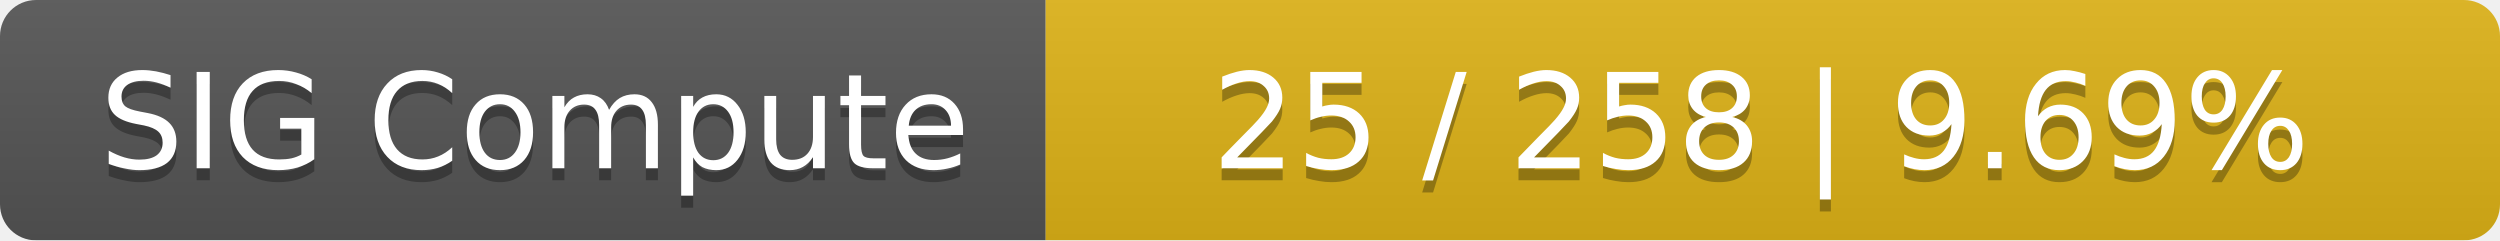
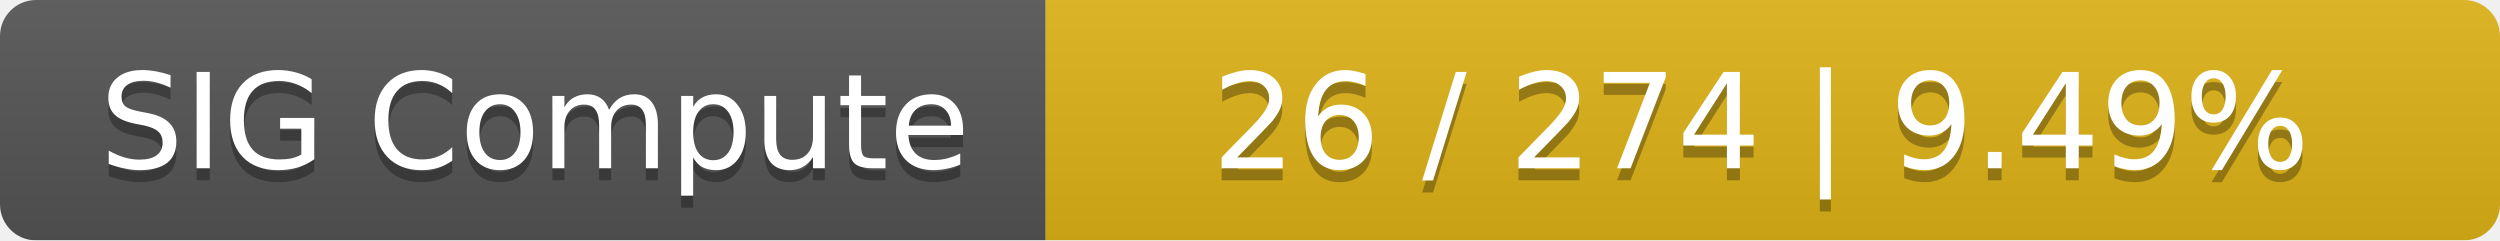
<svg xmlns="http://www.w3.org/2000/svg" width="208" height="20">
  <linearGradient id="smooth" x2="0" y2="100%">
    <stop offset="0" stop-color="#bbb" stop-opacity=".1" />
    <stop offset="1" stop-opacity=".1" />
  </linearGradient>
  <mask id="round">
    <rect width="208" height="20" rx="3" fill="#fff" />
  </mask>
  <g mask="url(#round)">
    <rect width="87" height="20" fill="#555" />
    <rect x="87" width="121" height="20" fill="#dfb317" />
    <rect width="208" height="20" fill="url(#smooth)" />
  </g>
  <g fill="#fff" text-anchor="middle" font-family="DejaVu Sans,Verdana,Geneva,sans-serif" font-size="11">
    <text x="44.5" y="15" fill="#010101" fill-opacity=".3">SIG Compute</text>
    <text x="44.5" y="14">SIG Compute</text>
-     <text x="146.5" y="15" fill="#010101" fill-opacity=".3">25 / 258    |    9.69%</text>
-     <text x="146.5" y="14">25 / 258    |    9.69%</text>
+     <text x="146.5" y="15" fill="#010101" fill-opacity=".3">26 / 274    |    9.49%</text>
+     <text x="146.5" y="14">26 / 274    |    9.49%</text>
  </g>
</svg>
